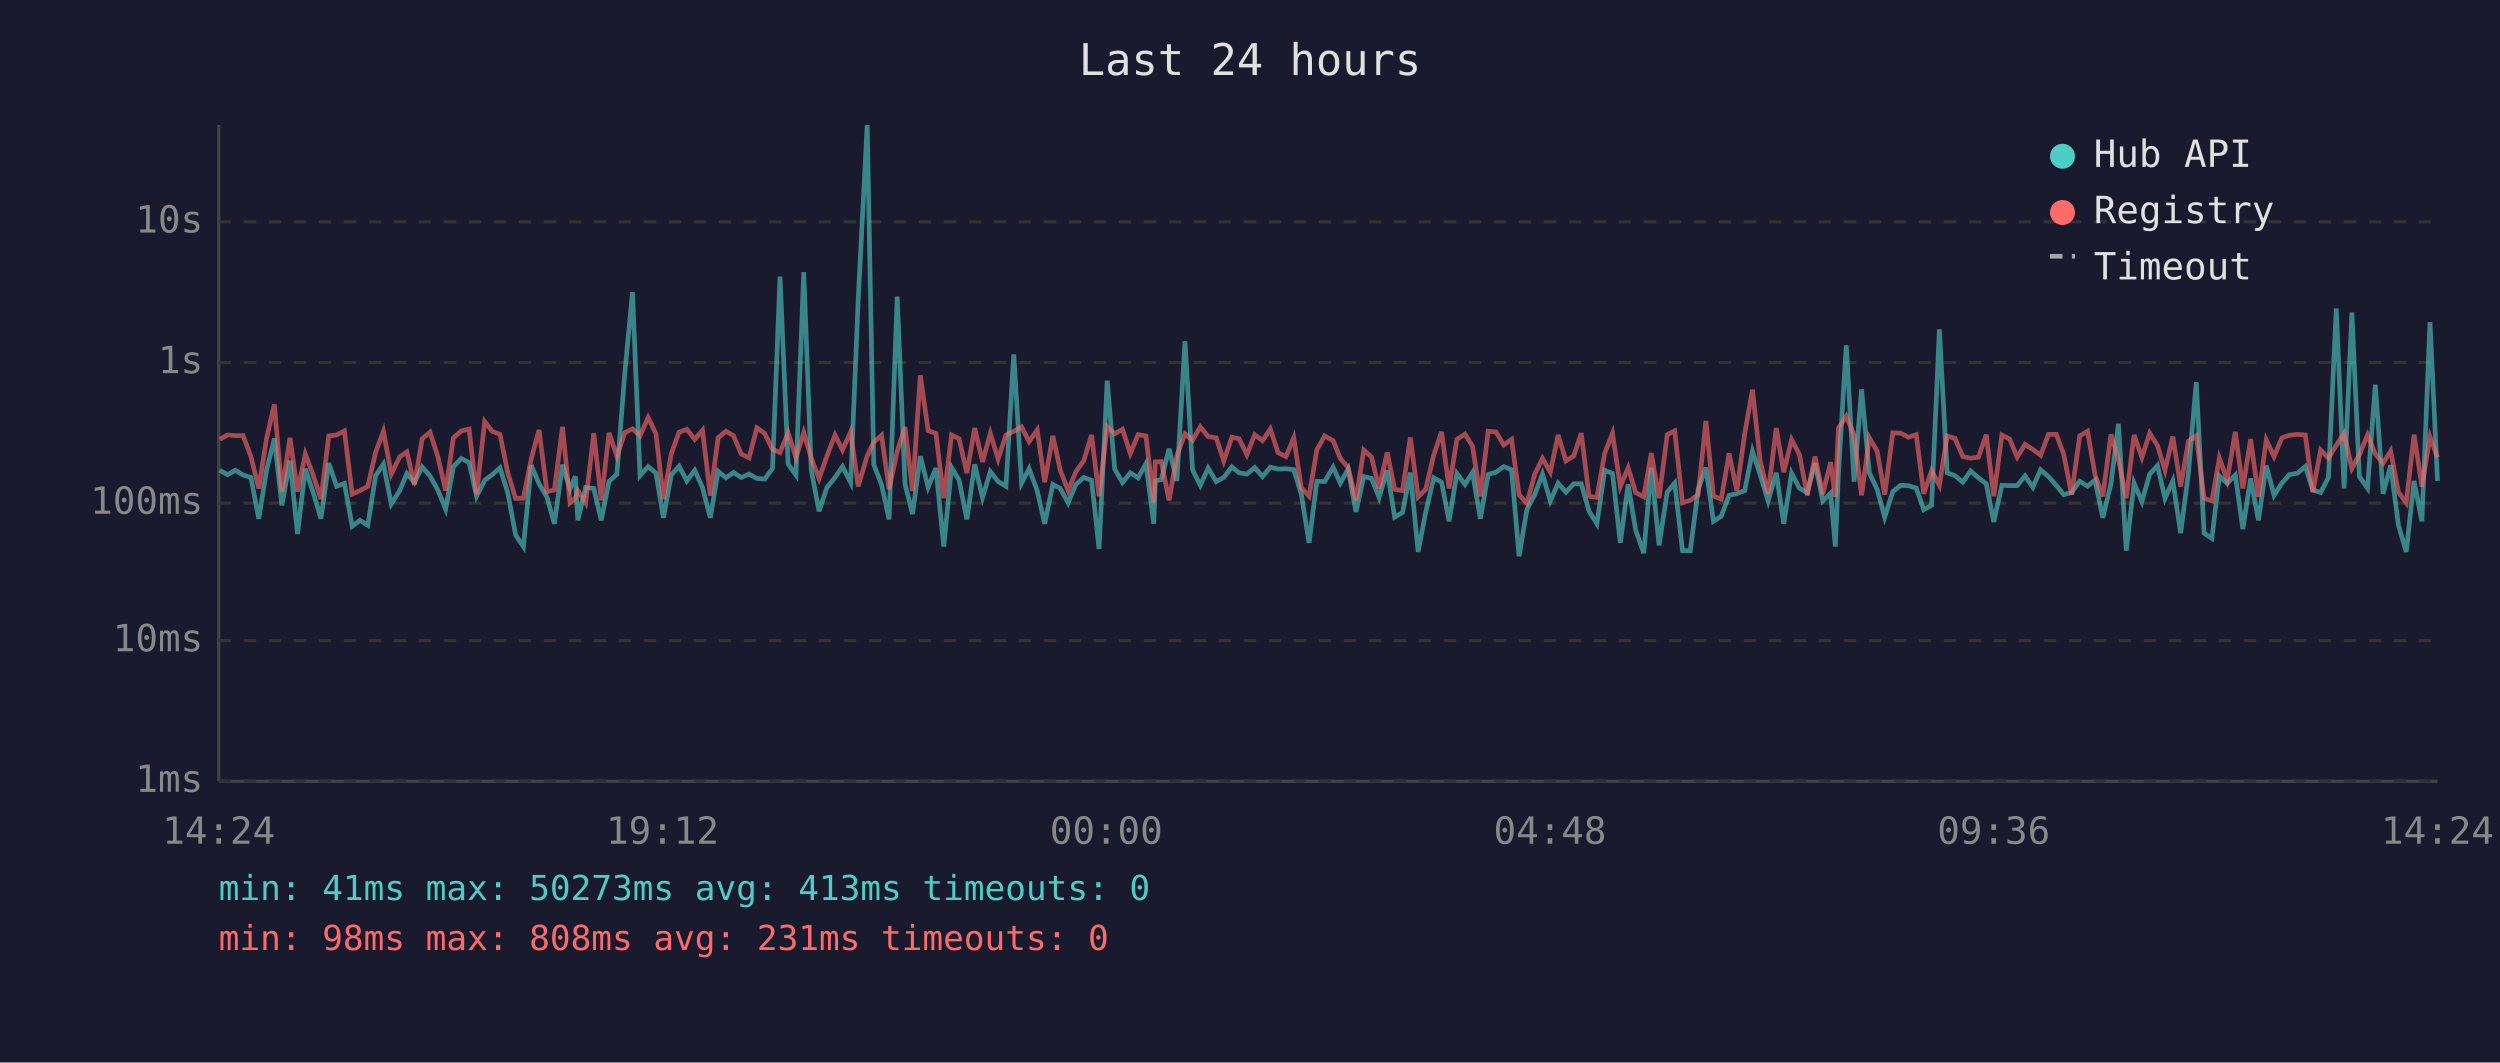
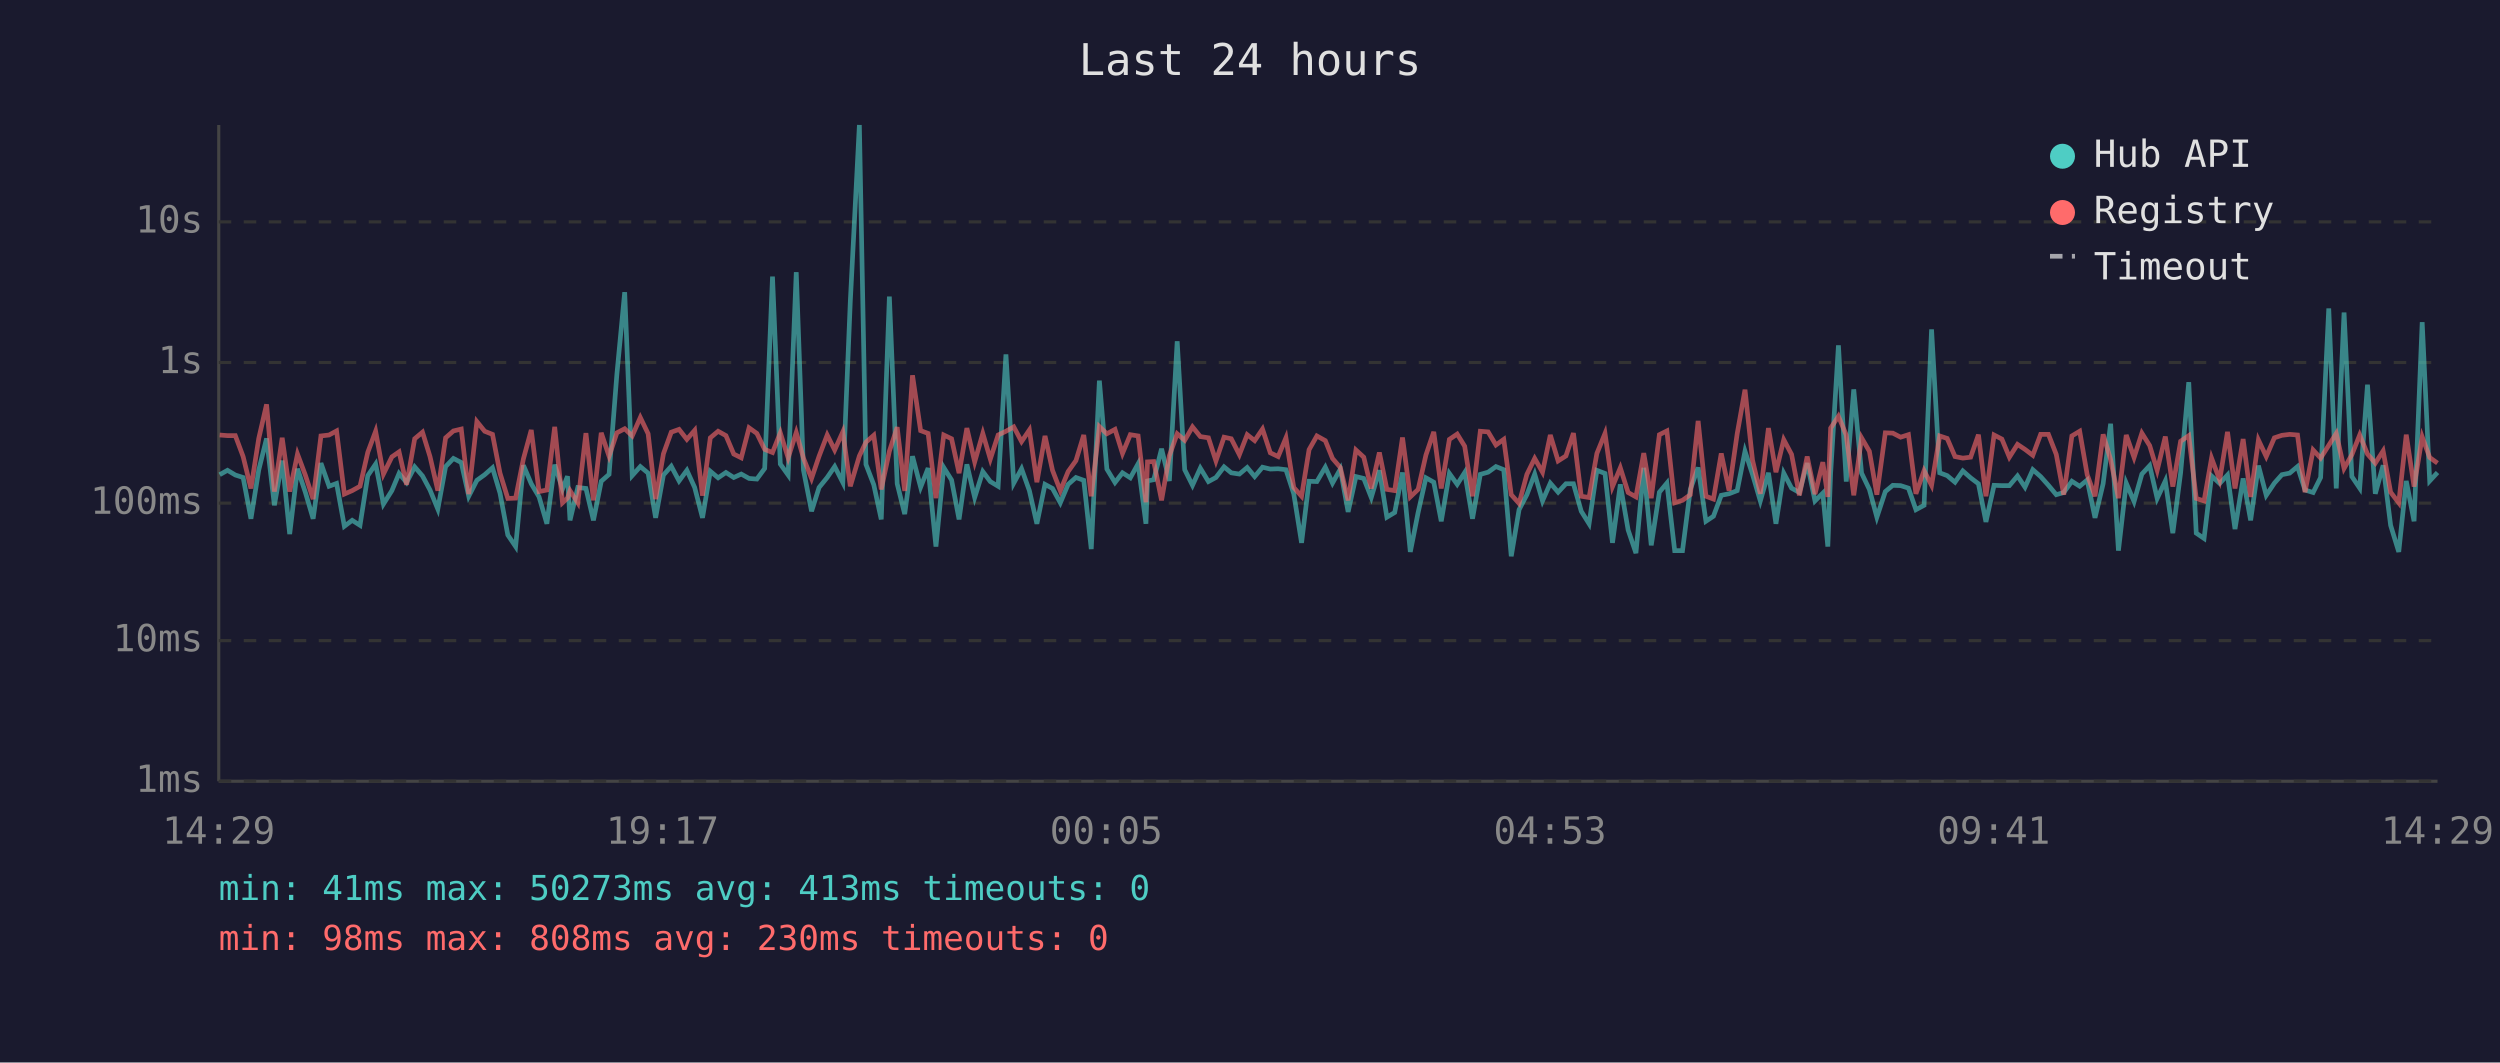
<svg xmlns="http://www.w3.org/2000/svg" viewBox="0 0 800 340" font-family="monospace" font-size="12">
  <rect width="800" height="340" fill="#1a1a2e" />
  <text x="400" y="24" fill="#e0e0e0" font-size="14" text-anchor="middle">Last 24 hours</text>
  <line x1="70" y1="40" x2="70" y2="250" stroke="#444" stroke-width="1" />
  <line x1="70" y1="250" x2="780" y2="250" stroke="#444" stroke-width="1" />
  <line x1="70" y1="250" x2="780" y2="250" stroke="#333" stroke-width="1" stroke-dasharray="4" />
  <text x="65" y="250" fill="#888" text-anchor="end" dominant-baseline="middle">1ms</text>
  <line x1="70" y1="205" x2="780" y2="205" stroke="#333" stroke-width="1" stroke-dasharray="4" />
  <text x="65" y="205" fill="#888" text-anchor="end" dominant-baseline="middle">10ms</text>
  <line x1="70" y1="161" x2="780" y2="161" stroke="#333" stroke-width="1" stroke-dasharray="4" />
  <text x="65" y="161" fill="#888" text-anchor="end" dominant-baseline="middle">100ms</text>
  <line x1="70" y1="116" x2="780" y2="116" stroke="#333" stroke-width="1" stroke-dasharray="4" />
  <text x="65" y="116" fill="#888" text-anchor="end" dominant-baseline="middle">1s</text>
  <line x1="70" y1="71" x2="780" y2="71" stroke="#333" stroke-width="1" stroke-dasharray="4" />
  <text x="65" y="71" fill="#888" text-anchor="end" dominant-baseline="middle">10s</text>
-   <text x="70" y="270" fill="#888" text-anchor="middle">14:24</text>
-   <text x="212" y="270" fill="#888" text-anchor="middle">19:12</text>
-   <text x="354" y="270" fill="#888" text-anchor="middle">00:00</text>
-   <text x="496" y="270" fill="#888" text-anchor="middle">04:48</text>
-   <text x="638" y="270" fill="#888" text-anchor="middle">09:36</text>
-   <text x="780" y="270" fill="#888" text-anchor="middle">14:24</text>
-   <polyline points="70.3,150.5 72.8,151.9 75.3,150.5 77.8,152.0 80.3,152.8 82.8,166.0 85.3,150.4 87.8,140.3 90.2,161.7 92.8,147.4 95.2,170.9 97.7,150.0 100.2,157.5 102.7,166.0 105.2,148.2 107.7,155.6 110.2,154.7 112.7,168.4 115.2,166.5 117.7,168.1 120.2,152.2 122.7,148.5 125.2,161.3 127.9,157.0 130.2,151.5 132.6,154.4 135.1,149.4 137.6,152.3 140.1,156.8 142.6,162.9 145.1,149.3 147.6,146.7 150.1,148.0 152.5,158.8 155.1,153.7 157.5,151.9 160.0,149.7 162.5,157.8 165.0,171.2 167.5,174.9 170.0,148.9 172.5,154.8 175.0,159.0 177.4,167.6 180.0,148.7 182.4,156.5 184.1,152.4 184.9,166.5 187.4,156.0 190.0,156.3 192.4,166.5 194.9,154.0 197.4,151.8 199.9,119.8 202.4,93.5 204.8,152.2 207.4,149.3 209.9,151.4 212.3,165.7 214.8,152.0 217.3,149.2 219.8,153.9 222.3,150.5 224.8,156.0 227.3,165.7 229.8,150.8 232.3,152.9 234.7,151.2 237.2,152.8 239.7,151.7 242.2,153.1 244.7,153.3 247.2,149.9 249.6,88.5 252.2,148.5 254.7,152.0 257.2,87.1 259.6,150.4 262.1,163.6 264.6,156.0 267.2,152.8 269.6,149.3 272.2,154.4 274.6,96.4 277.5,40.0 279.6,148.6 282.1,155.1 284.5,166.2 287.1,94.9 289.6,154.8 292.0,164.5 294.5,146.0 297.0,155.9 299.5,149.8 302.0,174.9 304.5,149.6 306.9,153.6 309.4,166.2 311.9,148.6 314.4,159.2 316.9,150.9 319.4,154.1 321.9,155.6 324.4,113.4 326.9,154.6 329.3,150.0 331.9,157.0 334.3,167.6 336.9,155.0 339.3,156.3 341.8,160.9 344.3,155.0 346.8,152.8 349.3,153.7 351.7,175.7 354.3,121.8 356.7,150.1 359.2,154.4 361.7,151.3 364.2,152.9 366.7,148.4 369.2,167.6 369.7,153.9 371.6,153.5 374.1,143.6 376.6,153.9 379.2,109.2 381.6,150.3 384.1,155.3 386.6,149.8 389.2,154.1 391.6,152.8 394.2,149.4 396.5,151.3 399.0,151.7 401.5,149.6 404.0,152.5 406.5,149.5 409.0,150.1 411.5,150.0 414.0,150.3 416.4,158.0 418.9,173.7 421.4,154.0 423.9,154.1 426.6,149.5 428.9,154.6 431.4,150.1 433.9,163.8 436.4,152.5 438.9,153.1 441.3,159.2 443.9,150.5 446.3,165.5 448.8,164.0 451.3,151.2 453.8,176.6 456.2,164.0 458.8,152.9 461.3,154.3 463.7,166.8 466.2,151.5 468.8,155.0 471.2,151.2 473.7,166.0 476.2,151.8 478.7,151.1 481.2,149.3 483.7,150.3 486.1,178.0 488.6,163.1 491.1,158.3 493.6,151.7 496.1,160.3 498.6,154.6 501.1,157.5 503.6,154.8 506.0,154.8 508.5,163.6 511.0,167.6 513.5,150.5 516.0,151.5 518.5,173.7 521.0,155.0 523.4,169.6 526.0,177.0 528.4,149.7 530.9,174.5 533.5,157.5 535.9,154.6 538.4,176.2 540.9,176.2 543.4,156.6 545.9,149.6 548.3,166.8 550.8,165.2 553.3,158.5 555.8,158.0 558.3,157.0 560.8,144.4 563.2,151.8 565.8,160.3 568.4,151.3 570.8,167.6 573.3,151.4 575.8,156.2 578.3,157.6 580.8,148.2 583.3,160.3 585.8,157.8 587.3,174.9 588.3,151.5 590.8,110.5 593.3,154.1 595.7,124.6 598.2,151.4 600.7,156.6 603.1,165.5 605.7,157.3 608.2,155.3 610.7,155.4 613.2,156.2 615.6,163.1 618.1,161.7 620.6,105.4 623.1,151.3 625.6,152.2 628.1,154.3 630.6,150.7 633.1,152.9 635.6,154.8 638.0,167.0 640.6,155.3 643.1,155.4 645.5,155.4 648.0,152.3 650.5,155.9 653.0,150.3 655.5,152.5 658.0,155.3 660.4,158.3 662.9,157.6 665.5,154.0 668.0,155.6 670.4,153.6 672.9,165.7 675.5,154.8 677.9,135.6 680.4,176.2 682.9,154.6 685.4,160.5 687.9,151.7 690.4,149.0 692.8,159.5 695.3,153.9 697.8,170.6 700.3,151.3 702.8,122.3 705.3,170.6 707.8,172.3 710.2,152.3 712.7,154.7 715.3,152.0 717.7,169.3 720.2,153.1 722.7,166.5 725.2,149.0 727.7,158.5 730.2,154.6 732.6,151.9 735.2,151.4 737.7,149.3 740.1,156.8 742.6,157.6 745.1,152.8 747.6,98.7 750.1,156.3 752.6,100.0 755.0,152.5 757.6,156.2 760.1,123.1 762.6,158.0 765.0,148.9 767.5,168.1 770.0,176.6 772.5,153.9 775.0,166.8 777.6,103.1 780.0,153.9" fill="none" stroke="#4ecdc4" stroke-width="1.5" opacity="0.6" />
-   <polyline points="70.3,140.6 72.8,139.2 75.3,139.4 77.8,139.4 80.3,146.1 82.8,156.3 85.3,140.3 87.8,129.4 90.2,157.3 92.8,140.1 95.2,157.3 97.7,145.3 100.2,152.0 102.7,159.7 105.2,139.5 107.7,139.2 110.2,137.9 112.7,158.1 115.2,157.0 117.7,155.6 120.2,144.7 122.7,138.0 125.2,151.7 127.9,146.2 130.2,144.6 132.6,155.1 135.1,140.4 137.6,138.3 140.1,146.1 142.6,157.0 145.1,140.1 147.6,137.9 150.1,137.3 152.5,158.1 155.1,134.9 157.5,138.0 160.0,139.0 162.5,151.4 165.0,159.5 167.5,159.4 170.0,146.8 172.5,137.6 175.0,157.3 177.4,156.8 180.0,136.6 182.4,160.9 184.1,159.4 184.9,157.0 187.4,160.9 190.0,138.6 192.4,160.1 194.9,138.5 197.4,146.0 199.9,138.5 202.4,137.2 204.8,139.5 207.4,133.6 209.9,138.8 212.3,159.7 214.8,145.2 217.3,138.3 219.8,137.4 222.3,140.6 224.8,137.7 227.3,158.6 229.8,140.1 232.3,138.0 234.7,139.4 237.2,145.3 239.7,146.5 242.2,136.9 244.7,138.7 247.2,143.8 249.6,144.8 252.2,138.5 254.7,146.5 257.2,138.4 259.6,146.6 262.1,153.1 264.6,146.0 267.2,139.2 269.6,144.0 272.2,138.2 274.6,155.6 277.5,145.9 279.6,141.5 282.1,139.3 284.5,156.6 287.1,144.4 289.6,136.7 292.0,157.1 294.5,120.1 297.0,137.8 299.5,138.7 302.0,159.4 304.5,139.2 306.9,140.4 309.4,151.4 311.9,137.0 314.4,147.8 316.9,138.7 319.4,146.9 321.9,139.2 324.4,138.0 326.9,136.6 329.3,141.3 331.9,137.6 334.3,154.3 336.9,139.5 339.3,150.5 341.8,157.0 344.3,150.9 346.8,147.4 349.3,139.2 351.7,158.8 354.3,136.5 356.7,138.8 359.2,137.4 361.7,145.1 364.2,139.1 366.7,139.5 369.2,160.7 369.7,147.8 371.6,147.7 374.1,160.1 376.6,145.8 379.2,138.8 381.6,140.9 384.1,136.6 386.6,139.7 389.2,140.1 391.6,147.5 394.2,139.9 396.5,140.4 399.0,145.5 401.5,139.1 404.0,141.0 406.5,137.3 409.0,144.9 411.5,146.1 414.0,140.1 416.4,156.0 418.9,158.8 421.4,143.9 423.9,139.5 426.6,141.0 428.9,146.7 431.4,149.6 433.9,160.1 436.4,144.0 438.9,146.3 441.3,156.3 443.9,144.8 446.3,156.6 448.8,157.0 451.3,140.0 453.8,159.0 456.2,156.6 458.8,145.6 461.3,138.2 463.7,156.3 466.2,140.6 468.8,138.9 471.2,142.8 473.7,158.8 476.2,138.0 478.7,138.2 481.2,142.4 483.7,140.6 486.1,158.3 488.6,161.1 491.1,151.8 493.6,146.7 496.1,151.1 498.6,139.2 501.1,147.5 503.6,145.9 506.0,138.6 508.5,158.8 511.0,159.2 513.5,145.1 516.0,138.7 518.5,155.7 521.0,149.7 523.4,157.6 526.0,159.0 528.4,145.0 530.9,159.4 533.5,139.1 535.9,137.9 538.4,160.9 540.9,160.1 543.4,158.3 545.9,134.7 548.3,158.8 550.8,159.7 553.3,145.1 555.8,157.0 558.3,138.8 560.8,124.7 563.2,147.2 565.8,158.0 568.4,137.0 570.8,151.1 573.3,140.7 575.8,145.4 578.3,158.5 580.8,146.1 583.3,158.1 585.8,147.9 587.3,159.0 588.3,137.0 590.8,133.2 593.3,139.2 595.7,158.5 598.2,140.1 600.7,144.4 603.1,158.3 605.7,138.5 608.2,138.6 610.7,139.9 613.2,139.1 615.6,158.0 618.1,150.6 620.6,155.3 623.1,139.5 625.6,140.3 628.1,146.1 630.6,146.6 633.1,146.3 635.6,139.1 638.0,158.8 640.6,139.2 643.1,140.5 645.5,146.3 648.0,142.2 650.5,143.8 653.0,145.7 655.5,139.0 658.0,139.0 660.4,145.4 662.9,158.3 665.5,139.5 668.0,138.0 670.4,151.9 672.9,158.8 675.5,139.0 677.9,147.1 680.4,159.4 682.9,139.2 685.4,146.4 687.9,138.6 690.4,142.6 692.8,150.5 695.3,139.7 697.8,155.7 700.3,141.2 702.8,139.4 705.3,159.5 707.8,160.3 710.2,146.6 712.7,153.6 715.3,138.2 717.7,156.3 720.2,140.5 722.7,159.0 725.2,140.8 727.7,146.1 730.2,140.1 732.6,139.3 735.2,139.0 737.7,139.2 740.1,157.5 742.6,144.0 745.1,146.6 747.6,142.5 750.1,138.7 752.6,149.9 755.0,145.5 757.6,139.2 760.1,145.3 762.6,148.2 765.0,144.3 767.5,157.5 770.0,160.9 772.5,139.1 775.0,155.7 777.6,139.8 780.0,146.4" fill="none" stroke="#ff6b6b" stroke-width="1.5" opacity="0.6" />
+   <text x="70" y="270" fill="#888" text-anchor="middle">14:29</text>
+   <text x="212" y="270" fill="#888" text-anchor="middle">19:17</text>
+   <text x="354" y="270" fill="#888" text-anchor="middle">00:05</text>
+   <text x="496" y="270" fill="#888" text-anchor="middle">04:53</text>
+   <text x="638" y="270" fill="#888" text-anchor="middle">09:41</text>
+   <text x="780" y="270" fill="#888" text-anchor="middle">14:29</text>
+   <polyline points="70.3,151.9 72.8,150.5 75.3,152.0 77.8,152.8 80.3,166.0 82.8,150.4 85.3,140.3 87.8,161.7 90.3,147.4 92.7,170.9 95.2,150.0 97.7,157.5 100.2,166.0 102.7,148.2 105.3,155.6 107.7,154.7 110.2,168.4 112.7,166.5 115.2,168.1 117.7,152.2 120.2,148.5 122.7,161.3 125.4,157.0 127.7,151.5 130.1,154.4 132.7,149.4 135.2,152.3 137.6,156.8 140.1,162.9 142.6,149.3 145.1,146.7 147.6,148.0 150.0,158.8 152.6,153.7 155.1,151.9 157.6,149.7 160.0,157.8 162.5,171.2 165.0,174.9 167.5,148.9 170.0,154.8 172.5,159.0 175.0,167.6 177.5,148.7 180.0,156.5 181.6,152.4 182.4,166.5 184.9,156.0 187.5,156.3 189.9,166.5 192.4,154.0 194.9,151.8 197.4,119.8 199.9,93.5 202.3,152.2 204.9,149.3 207.4,151.4 209.8,165.7 212.3,152.0 214.8,149.2 217.3,153.9 219.8,150.5 222.3,156.0 224.8,165.7 227.3,150.8 229.8,152.9 232.3,151.2 234.8,152.8 237.2,151.7 239.7,153.1 242.2,153.3 244.7,149.9 247.2,88.5 249.7,148.5 252.2,152.0 254.8,87.1 257.1,150.4 259.7,163.6 262.1,156.0 264.7,152.8 267.1,149.3 269.7,154.4 272.1,96.4 275.0,40.0 277.1,148.6 279.6,155.1 282.0,166.2 284.6,94.9 287.1,154.8 289.5,164.5 292.0,146.0 294.6,155.9 297.0,149.8 299.5,174.9 302.0,149.6 304.5,153.6 306.9,166.2 309.4,148.6 311.9,159.2 314.5,150.9 316.9,154.1 319.4,155.6 321.9,113.4 324.4,154.6 326.9,150.0 329.4,157.0 331.8,167.6 334.4,155.0 336.8,156.3 339.3,160.9 341.8,155.0 344.3,152.8 346.8,153.7 349.2,175.7 351.8,121.8 354.2,150.1 356.8,154.4 359.2,151.3 361.7,152.9 364.2,148.4 366.7,167.6 367.2,153.9 369.2,153.5 371.7,143.6 374.2,153.9 376.7,109.2 379.1,150.3 381.6,155.3 384.1,149.8 386.7,154.1 389.1,152.8 391.7,149.4 394.0,151.3 396.6,151.7 399.1,149.6 401.5,152.5 404.0,149.5 406.5,150.1 409.0,150.0 411.5,150.3 414.0,158.0 416.5,173.7 418.9,154.0 421.4,154.1 424.1,149.5 426.4,154.6 428.9,150.1 431.4,163.8 433.9,152.5 436.4,153.1 438.8,159.2 441.4,150.5 443.8,165.5 446.3,164.0 448.8,151.2 451.3,176.6 453.8,164.0 456.3,152.9 458.8,154.3 461.2,166.8 463.8,151.5 466.3,155.0 468.7,151.2 471.2,166.0 473.7,151.8 476.2,151.1 478.7,149.3 481.2,150.3 483.6,178.0 486.1,163.1 488.6,158.3 491.1,151.7 493.6,160.3 496.1,154.6 498.6,157.5 501.1,154.8 503.5,154.8 506.0,163.6 508.5,167.6 511.0,150.5 513.6,151.5 516.0,173.7 518.5,155.0 521.0,169.6 523.5,177.0 526.0,149.7 528.4,174.5 531.0,157.5 533.4,154.6 535.9,176.2 538.4,176.2 540.9,156.6 543.4,149.6 545.9,166.8 548.3,165.2 550.8,158.5 553.3,158.0 555.9,157.0 558.4,144.4 560.8,151.8 563.3,160.3 565.9,151.3 568.3,167.6 570.8,151.4 573.3,156.2 575.8,157.6 578.3,148.2 580.8,160.3 583.3,157.8 584.9,174.9 585.8,151.5 588.3,110.5 590.8,154.1 593.2,124.6 595.7,151.4 598.2,156.6 600.6,165.5 603.3,157.3 605.7,155.3 608.2,155.4 610.7,156.2 613.1,163.1 615.7,161.7 618.1,105.4 620.7,151.3 623.1,152.2 625.6,154.3 628.1,150.7 630.6,152.9 633.1,154.8 635.5,167.0 638.1,155.3 640.6,155.4 643.0,155.4 645.6,152.3 648.0,155.9 650.5,150.3 653.0,152.5 655.5,155.3 658.0,158.3 660.4,157.6 663.0,154.0 665.5,155.6 667.9,153.6 670.4,165.7 673.0,154.8 675.4,135.6 677.9,176.2 680.4,154.6 682.9,160.5 685.4,151.7 687.9,149.0 690.3,159.5 692.9,153.9 695.3,170.6 697.8,151.3 700.4,122.3 702.8,170.6 705.3,172.3 707.7,152.3 710.3,154.7 712.8,152.0 715.2,169.3 717.8,153.1 720.2,166.5 722.7,149.0 725.2,158.5 727.8,154.6 730.2,151.9 732.7,151.4 735.2,149.3 737.6,156.8 740.2,157.6 742.6,152.8 745.2,98.7 747.6,156.3 750.1,100.0 752.6,152.5 755.1,156.2 757.6,123.1 760.1,158.0 762.6,148.9 765.0,168.1 767.6,176.6 770.0,153.9 772.5,166.8 775.1,103.1 777.5,153.9 780.0,151.2" fill="none" stroke="#4ecdc4" stroke-width="1.5" opacity="0.6" />
+   <polyline points="70.3,139.2 72.8,139.4 75.3,139.4 77.8,146.1 80.3,156.3 82.8,140.3 85.3,129.4 87.8,157.3 90.3,140.1 92.7,157.3 95.2,145.3 97.7,152.0 100.2,159.7 102.7,139.5 105.3,139.2 107.7,137.9 110.2,158.1 112.7,157.0 115.2,155.6 117.7,144.7 120.2,138.0 122.7,151.7 125.4,146.2 127.7,144.6 130.1,155.1 132.7,140.4 135.2,138.3 137.6,146.1 140.1,157.0 142.6,140.1 145.1,137.9 147.6,137.3 150.0,158.1 152.6,134.9 155.1,138.0 157.6,139.0 160.0,151.4 162.5,159.5 165.0,159.4 167.5,146.8 170.0,137.6 172.5,157.3 175.0,156.8 177.5,136.6 180.0,160.9 181.6,159.4 182.4,157.0 184.9,160.9 187.5,138.6 189.9,160.1 192.4,138.5 194.9,146.0 197.4,138.5 199.9,137.2 202.3,139.5 204.9,133.6 207.4,138.8 209.8,159.7 212.3,145.2 214.8,138.3 217.3,137.4 219.8,140.6 222.3,137.7 224.8,158.6 227.3,140.1 229.8,138.0 232.3,139.4 234.8,145.3 237.2,146.5 239.7,136.9 242.2,138.7 244.7,143.8 247.2,144.8 249.7,138.5 252.2,146.5 254.8,138.4 257.1,146.6 259.7,153.1 262.1,146.0 264.7,139.2 267.1,144.0 269.7,138.2 272.1,155.6 275.0,145.9 277.1,141.5 279.6,139.3 282.0,156.6 284.6,144.4 287.1,136.7 289.5,157.1 292.0,120.1 294.6,137.8 297.0,138.7 299.5,159.4 302.0,139.2 304.5,140.4 306.9,151.4 309.4,137.0 311.9,147.8 314.5,138.7 316.9,146.9 319.4,139.2 321.9,138.0 324.4,136.6 326.9,141.3 329.4,137.6 331.8,154.3 334.4,139.5 336.8,150.5 339.3,157.0 341.8,150.9 344.3,147.4 346.8,139.2 349.2,158.8 351.8,136.5 354.2,138.8 356.8,137.4 359.2,145.1 361.7,139.1 364.2,139.5 366.7,160.7 367.2,147.8 369.2,147.7 371.7,160.1 374.2,145.8 376.7,138.8 379.1,140.9 381.6,136.6 384.1,139.7 386.7,140.1 389.1,147.5 391.7,139.9 394.0,140.4 396.6,145.5 399.1,139.1 401.5,141.0 404.0,137.3 406.5,144.9 409.0,146.1 411.5,140.1 414.0,156.0 416.5,158.8 418.9,143.9 421.4,139.5 424.1,141.0 426.4,146.7 428.9,149.6 431.4,160.1 433.9,144.0 436.4,146.3 438.8,156.3 441.4,144.8 443.8,156.6 446.3,157.0 448.8,140.0 451.3,159.0 453.8,156.6 456.3,145.6 458.8,138.2 461.2,156.3 463.8,140.6 466.3,138.9 468.7,142.8 471.2,158.8 473.7,138.0 476.2,138.2 478.7,142.4 481.2,140.6 483.6,158.3 486.1,161.1 488.6,151.8 491.1,146.7 493.6,151.1 496.1,139.2 498.6,147.5 501.1,145.9 503.5,138.6 506.0,158.8 508.5,159.2 511.0,145.1 513.6,138.7 516.0,155.7 518.5,149.7 521.0,157.6 523.5,159.0 526.0,145.0 528.4,159.4 531.0,139.1 533.4,137.9 535.9,160.9 538.4,160.1 540.9,158.3 543.4,134.7 545.9,158.8 548.3,159.7 550.8,145.1 553.3,157.0 555.9,138.8 558.4,124.7 560.8,147.2 563.3,158.0 565.9,137.0 568.3,151.1 570.8,140.7 573.3,145.4 575.8,158.5 578.3,146.1 580.8,158.1 583.3,147.9 584.9,159.0 585.8,137.0 588.3,133.2 590.8,139.2 593.2,158.5 595.7,140.1 598.2,144.4 600.6,158.3 603.3,138.5 605.7,138.6 608.2,139.9 610.7,139.1 613.1,158.0 615.7,150.6 618.1,155.3 620.7,139.5 623.1,140.3 625.6,146.1 628.1,146.6 630.6,146.3 633.1,139.1 635.5,158.8 638.1,139.2 640.6,140.5 643.0,146.3 645.6,142.2 648.0,143.8 650.5,145.7 653.0,139.0 655.5,139.0 658.0,145.4 660.4,158.3 663.0,139.5 665.5,138.0 667.9,151.9 670.4,158.8 673.0,139.0 675.4,147.1 677.9,159.4 680.4,139.2 682.9,146.4 685.4,138.6 687.9,142.6 690.3,150.5 692.9,139.7 695.3,155.7 697.8,141.2 700.4,139.4 702.8,159.5 705.3,160.3 707.7,146.6 710.3,153.6 712.8,138.2 715.2,156.3 717.8,140.5 720.2,159.0 722.7,140.8 725.2,146.1 727.8,140.1 730.2,139.3 732.7,139.0 735.2,139.2 737.6,157.5 740.2,144.0 742.6,146.6 745.2,142.5 747.6,138.7 750.1,149.9 752.6,145.5 755.1,139.2 757.6,145.3 760.1,148.2 762.6,144.3 765.0,157.5 767.6,160.9 770.0,139.1 772.5,155.7 775.1,139.8 777.5,146.4 780.0,148.2" fill="none" stroke="#ff6b6b" stroke-width="1.5" opacity="0.6" />
  <circle cx="660" cy="50" r="4" fill="#4ecdc4" />
  <text x="670" y="50" fill="#e0e0e0" dominant-baseline="middle">Hub API</text>
  <circle cx="660" cy="68" r="4" fill="#ff6b6b" />
  <text x="670" y="68" fill="#e0e0e0" dominant-baseline="middle">Registry</text>
  <line x1="656" y1="82" x2="664" y2="82" stroke="#e0e0e0" stroke-width="1.5" stroke-dasharray="4,3" opacity="0.7" />
  <text x="670" y="86" fill="#e0e0e0" dominant-baseline="middle">Timeout</text>
  <text x="70" y="288" fill="#4ecdc4" font-size="11">min: 41ms  max: 50273ms  avg: 413ms  timeouts: 0</text>
-   <text x="70" y="304" fill="#ff6b6b" font-size="11">min: 98ms  max: 808ms  avg: 231ms  timeouts: 0</text>
+   <text x="70" y="304" fill="#ff6b6b" font-size="11">min: 98ms  max: 808ms  avg: 230ms  timeouts: 0</text>
</svg>
